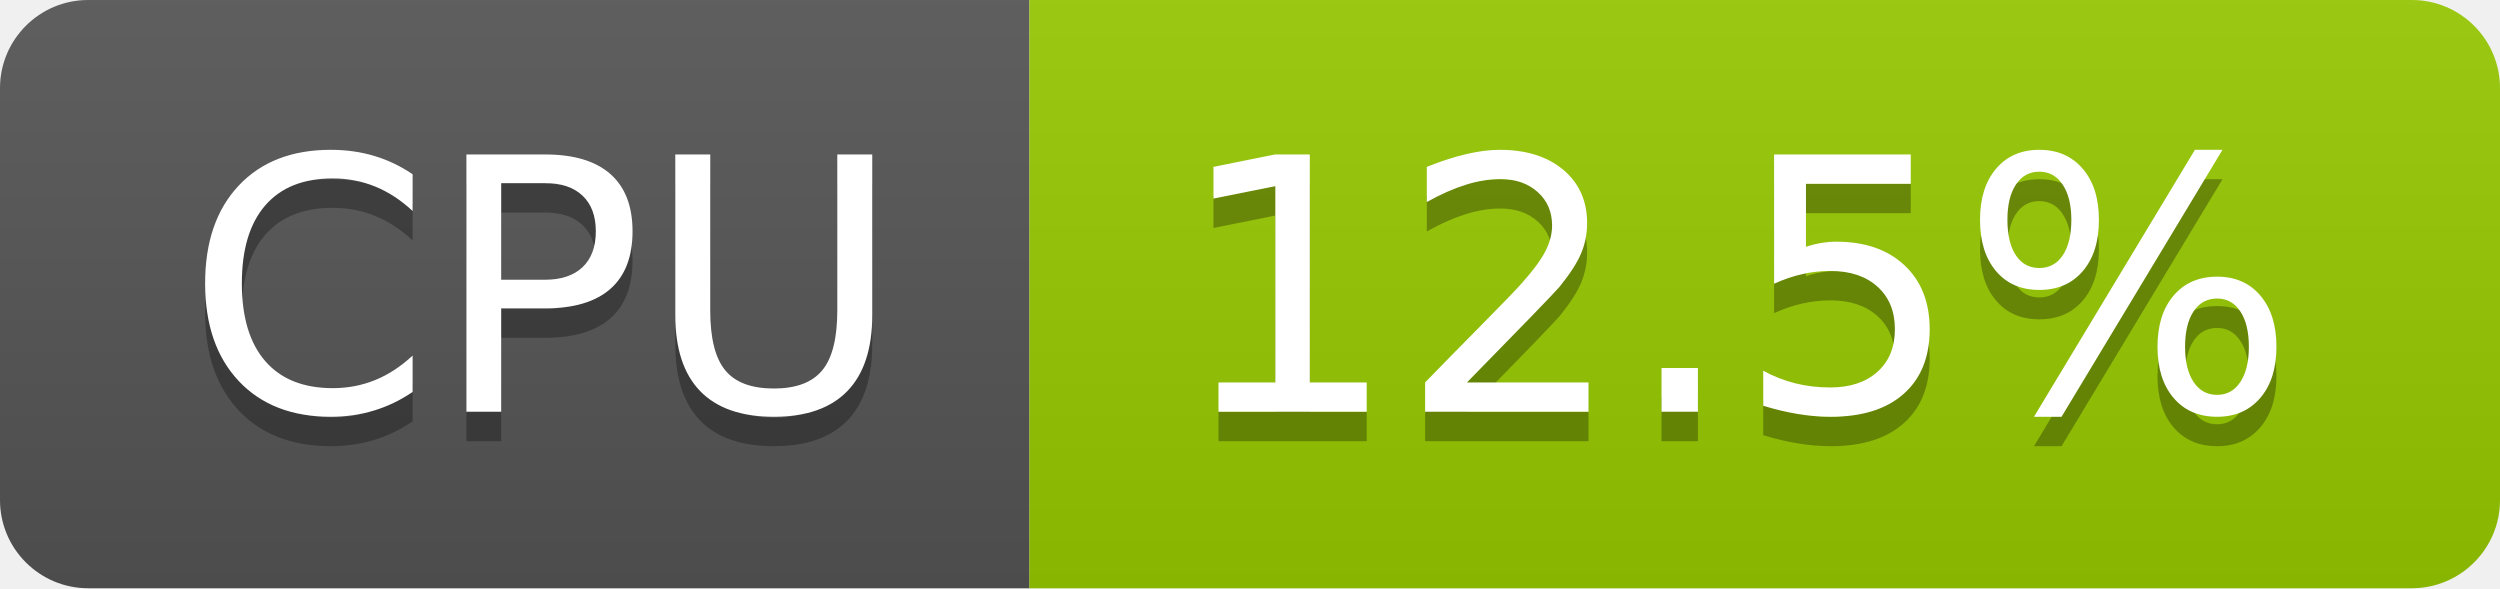
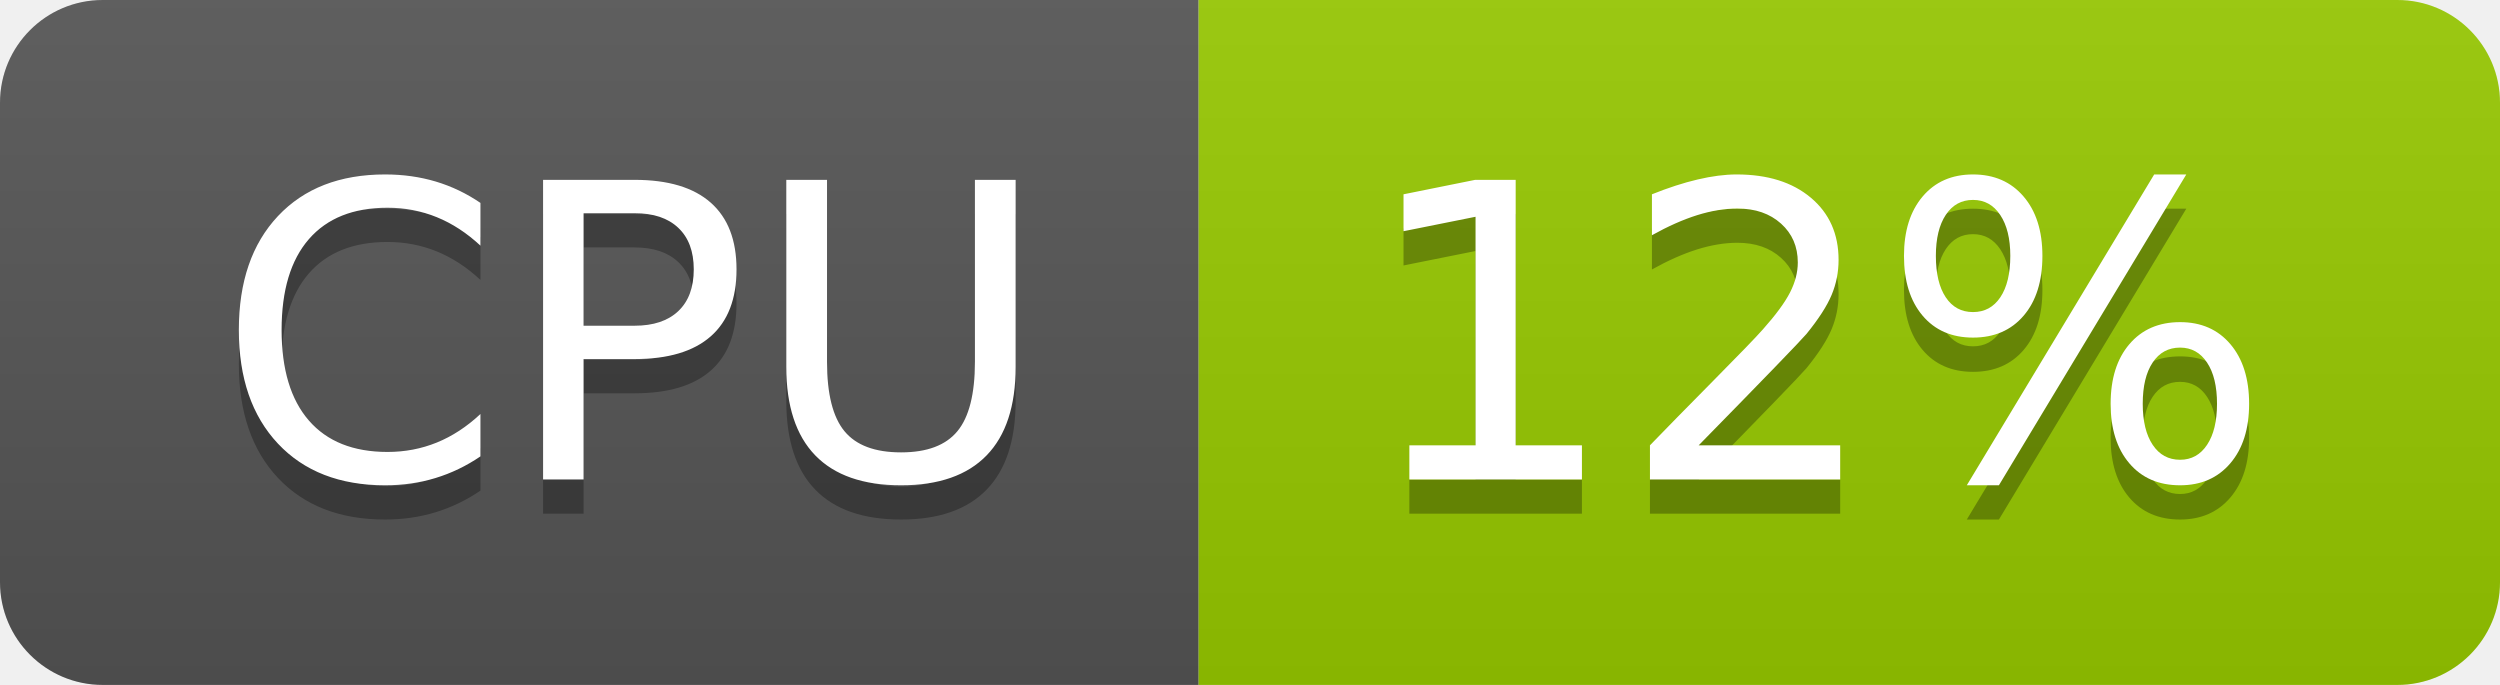
- <svg xmlns="http://www.w3.org/2000/svg" width="85" height="20" role="img" aria-label="CPU: 12.5%">
+ <svg xmlns="http://www.w3.org/2000/svg" width="73" height="20" role="img" aria-label="CPU: 12%">
  <linearGradient id="s" x2="0" y2="100%">
    <stop offset="0" stop-color="#bbb" stop-opacity=".1" />
    <stop offset="1" stop-opacity=".1" />
  </linearGradient>
  <clipPath id="r">
-     <rect width="85" height="20" rx="3" fill="#fff" />
+     <rect width="73" height="20" rx="3" fill="#fff" />
  </clipPath>
  <g clip-path="url(#r)">
    <rect width="35" height="20" fill="#555" />
-     <rect x="35" width="50" height="20" fill="#97ca00" />
-     <rect width="85" height="20" fill="url(#s)" />
+     <rect x="35" width="38" height="20" fill="#97ca00" />
+     <rect width="73" height="20" fill="url(#s)" />
  </g>
  <g fill="#fff" text-anchor="middle" font-family="Verdana,Geneva,DejaVu Sans,sans-serif" text-rendering="geometricPrecision" font-size="120">
    <text aria-hidden="true" x="185" y="150" fill="#010101" fill-opacity=".3" transform="scale(.1)" textLength="247">CPU</text>
    <text x="185" y="140" transform="scale(.1)" fill="#fff" textLength="247">CPU</text>
-     <text aria-hidden="true" x="590" y="150" fill="#010101" fill-opacity=".3" transform="scale(.1)" textLength="390">12.5%</text>
-     <text x="590" y="140" transform="scale(.1)" fill="#fff" textLength="390">12.5%</text>
+     <text aria-hidden="true" x="530" y="150" fill="#010101" fill-opacity=".3" transform="scale(.1)" textLength="276">12%</text>
+     <text x="530" y="140" transform="scale(.1)" fill="#fff" textLength="276">12%</text>
  </g>
</svg>
